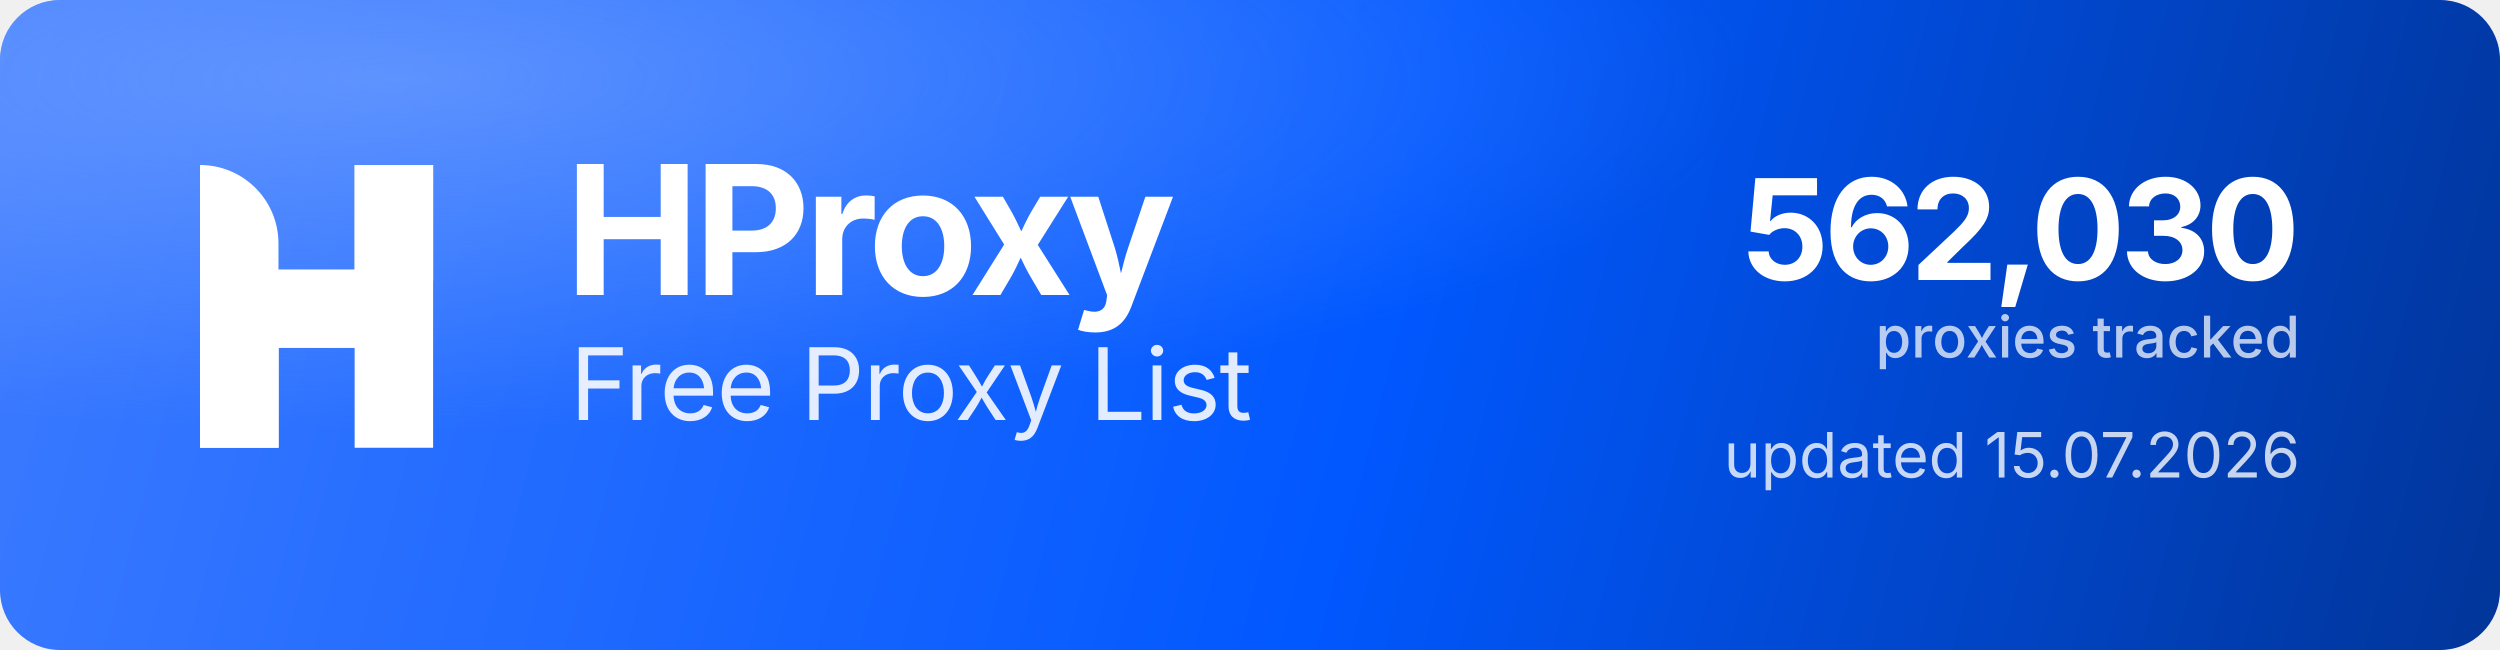
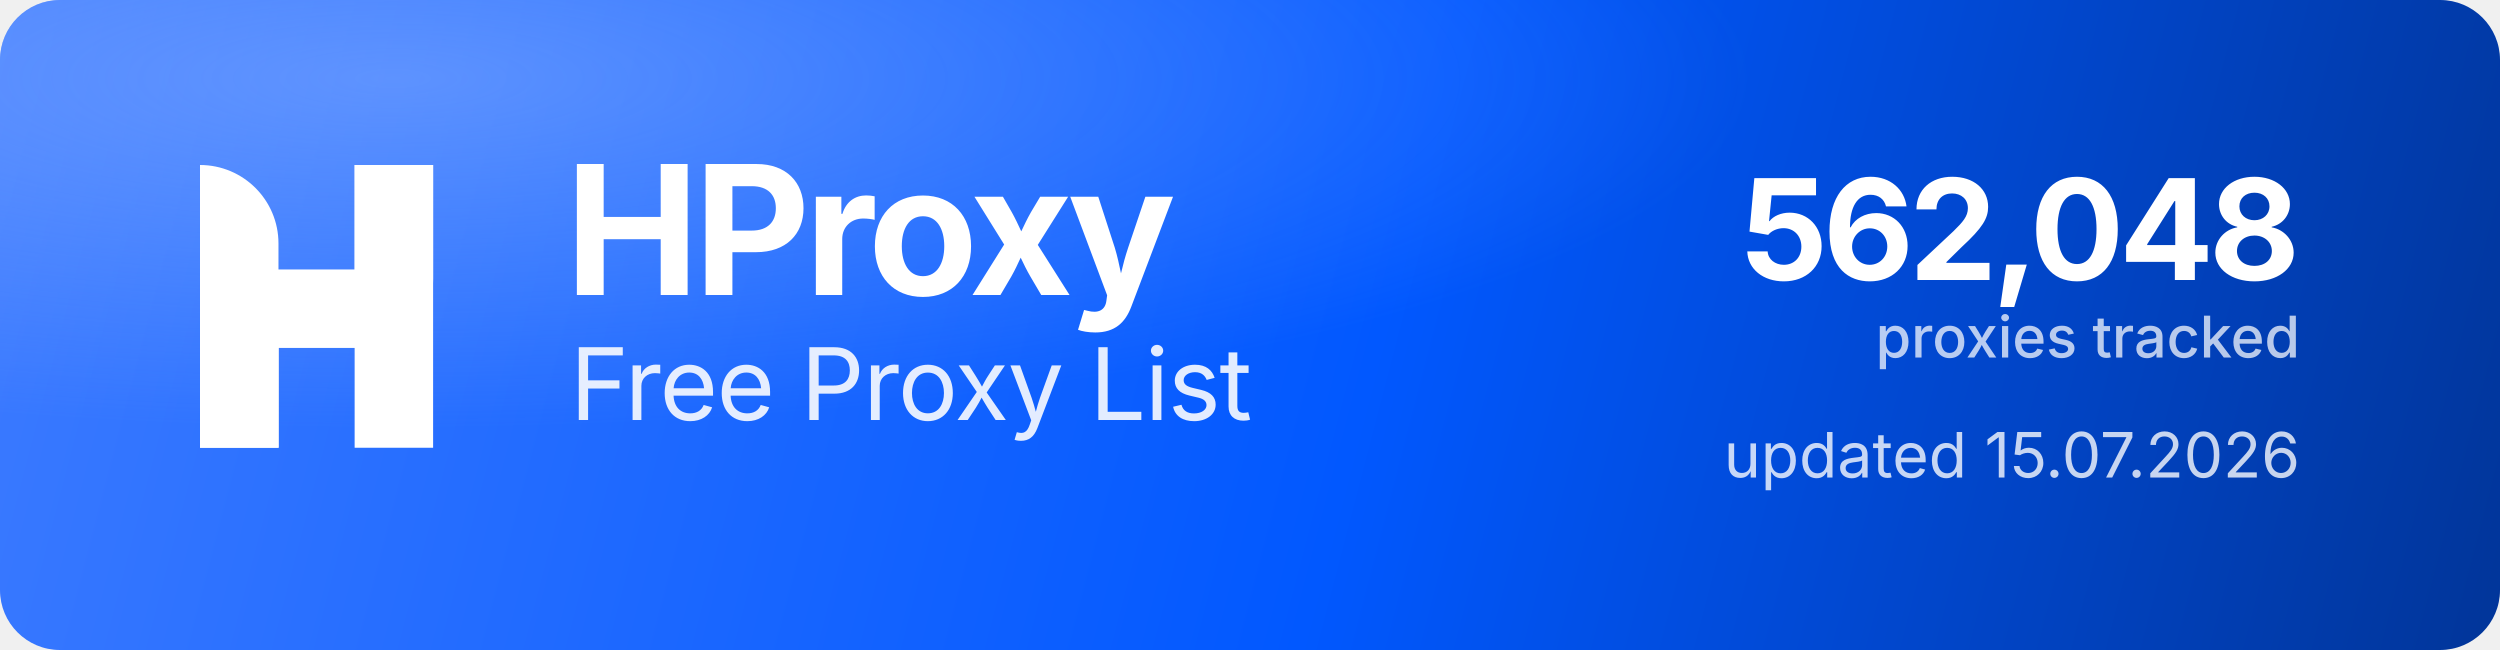
<svg xmlns="http://www.w3.org/2000/svg" width="1000" height="260" viewBox="0 0 1000 260" role="img" aria-label="HProxy Free Proxy List">
  <defs>
    <linearGradient id="hp-bg" x1="0" y1="0" x2="1000" y2="260" gradientUnits="userSpaceOnUse">
      <stop offset="0" stop-color="#3D7BFF" />
      <stop offset="0.55" stop-color="#0158FF" />
      <stop offset="1" stop-color="#013599" />
    </linearGradient>
    <radialGradient id="hp-glow" cx="0.16" cy="0.12" r="0.9">
      <stop offset="0" stop-color="#8FB4FF" stop-opacity="0.5" />
      <stop offset="0.6" stop-color="#8FB4FF" stop-opacity="0" />
    </radialGradient>
  </defs>
  <rect width="1000" height="260" rx="24" fill="url(#hp-bg)" />
  <rect width="1000" height="260" rx="24" fill="url(#hp-glow)" />
  <g transform="translate(80,66) scale(4.35)" fill="#FFFFFF">
    <path d="M0 0V0C3.985 0 7.216 3.231 7.216 7.216V26H0V0Z" />
    <rect x="14.219" width="7.216" height="26" />
    <path d="M7.235 26H0V15.971C0 12.455 2.851 9.604 6.367 9.604H14.22V0H21.437V10.453C21.437 13.97 18.586 16.82 15.069 16.82H7.235V26Z" />
  </g>
  <text x="226" y="118" font-family="'Geist','Inter','Segoe UI',system-ui,-apple-system,Helvetica,Arial,sans-serif" font-size="72" font-weight="700" letter-spacing="-2.3" fill="#FFFFFF">HProxy</text>
  <text x="228" y="168" font-family="'Geist','Inter','Segoe UI',system-ui,-apple-system,Helvetica,Arial,sans-serif" font-size="40" font-weight="400" letter-spacing="-0.5" fill="#FFFFFF" fill-opacity="0.88">Free Proxy List</text>
-   <text x="920" y="112" text-anchor="end" font-family="'Geist','Inter','Segoe UI',system-ui,-apple-system,Helvetica,Arial,sans-serif" font-size="56" font-weight="700" letter-spacing="-2" fill="#FFFFFF">562,030</text>
+   <text x="920" y="112" text-anchor="end" font-family="'Geist','Inter','Segoe UI',system-ui,-apple-system,Helvetica,Arial,sans-serif" font-size="56" font-weight="700" letter-spacing="-2" fill="#FFFFFF">562,048</text>
  <text x="920" y="143" text-anchor="end" font-family="'Geist','Inter','Segoe UI',system-ui,-apple-system,Helvetica,Arial,sans-serif" font-size="23" font-weight="500" fill="#FFFFFF" fill-opacity="0.72">proxies tracked</text>
  <text x="920" y="191" text-anchor="end" font-family="'Geist','Inter','Segoe UI',system-ui,-apple-system,Helvetica,Arial,sans-serif" font-size="25" font-weight="400" fill="#FFFFFF" fill-opacity="0.78">updated 15.07.2026</text>
</svg>
